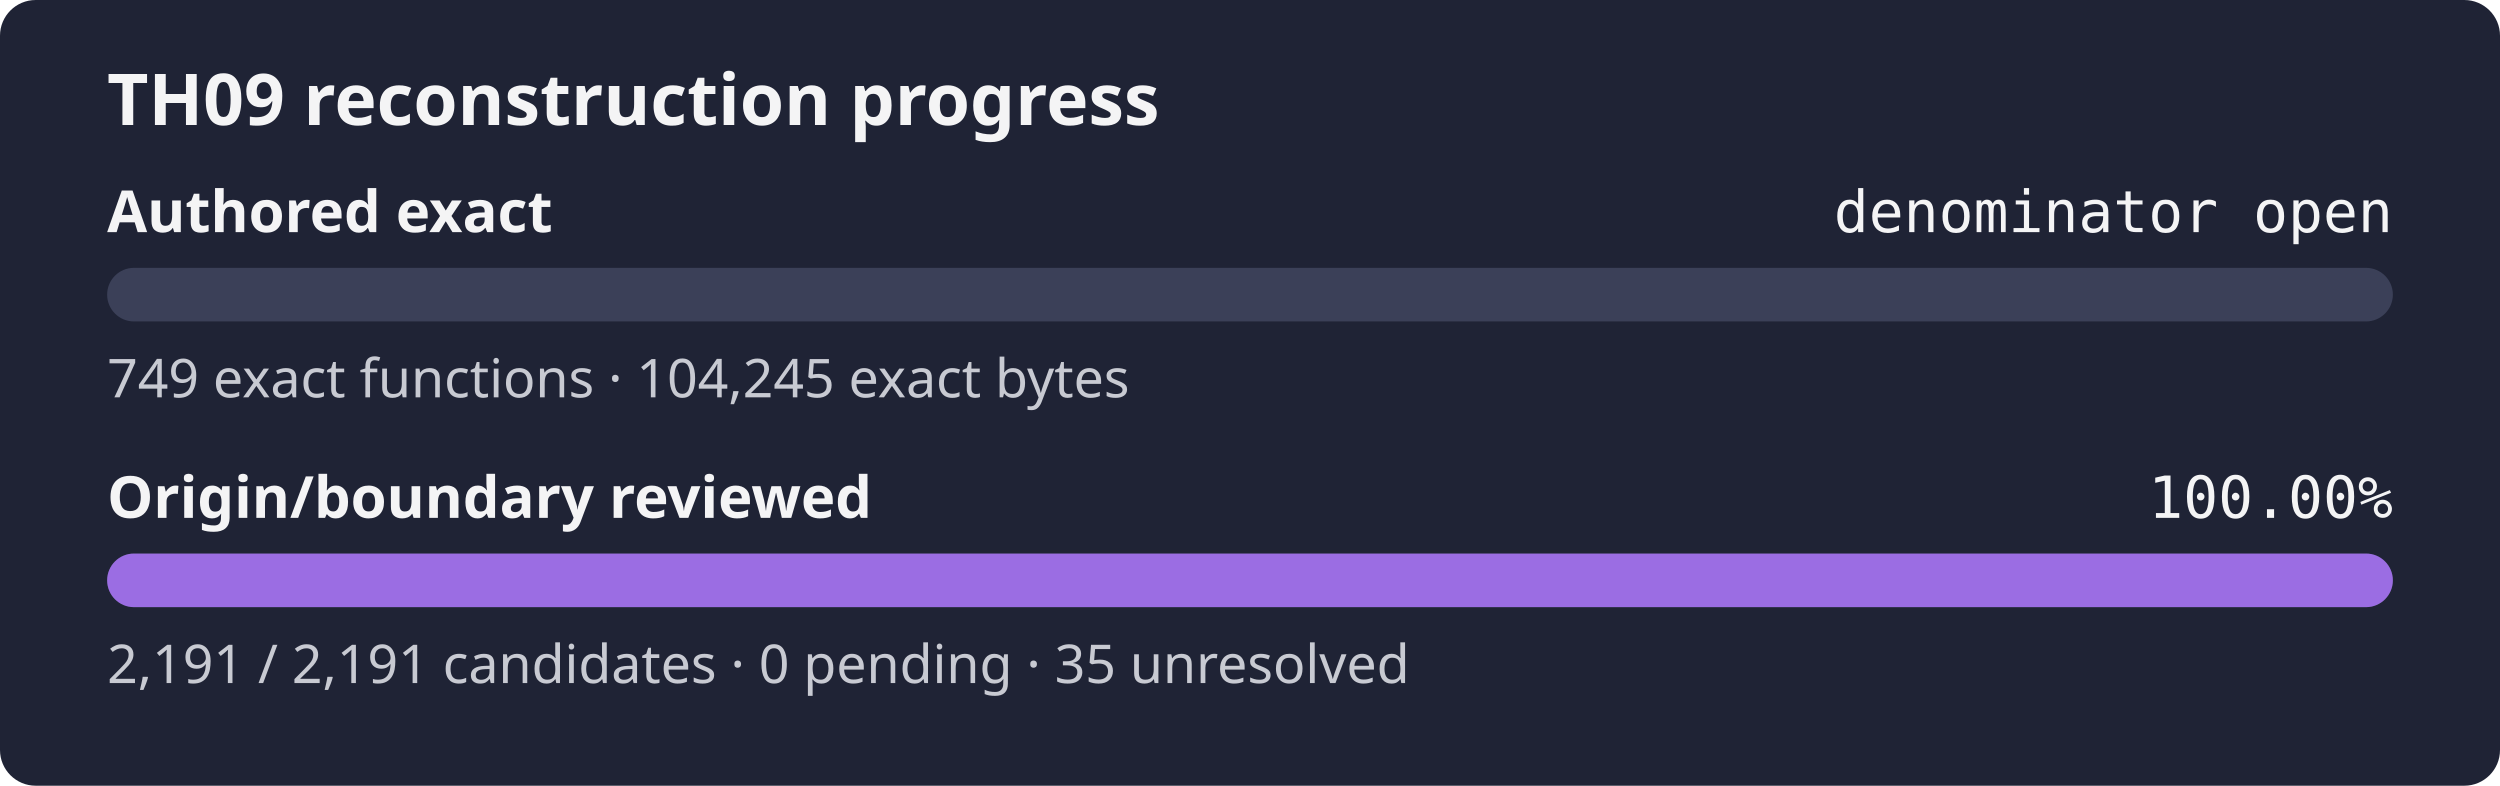
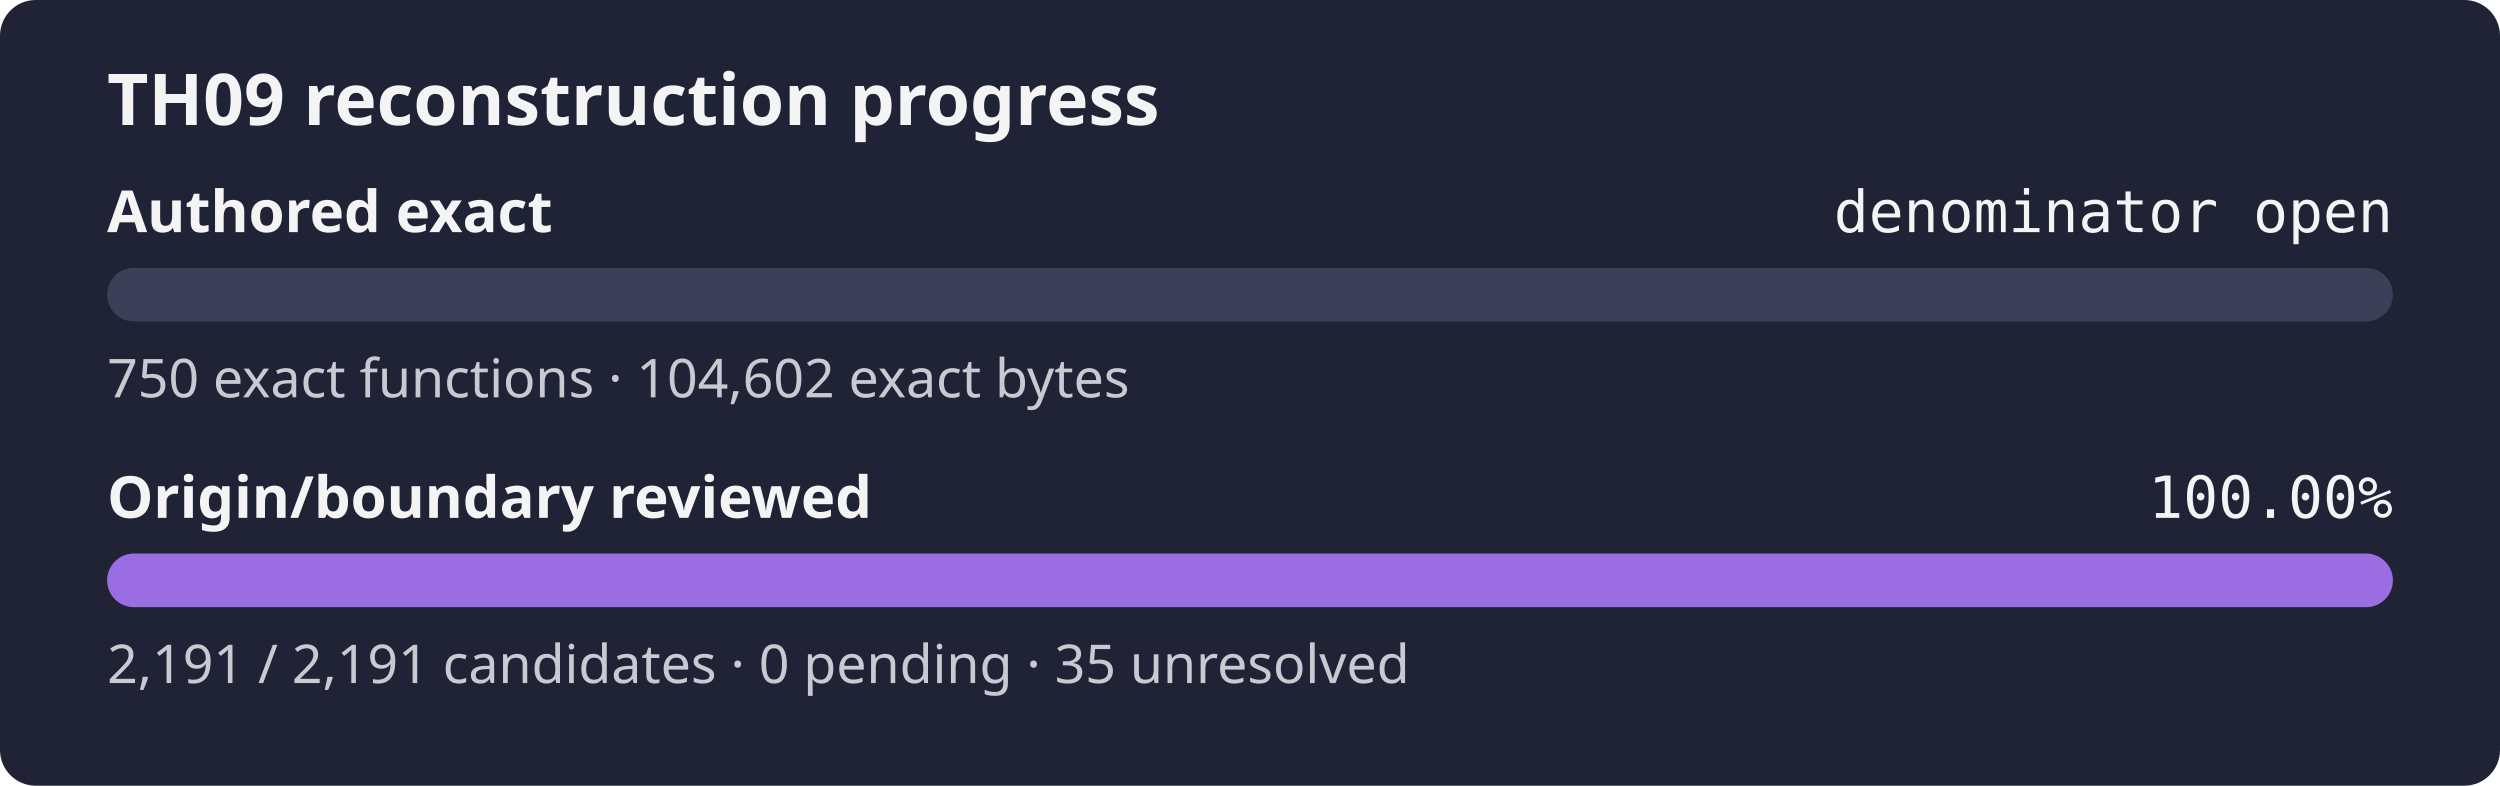
<svg xmlns="http://www.w3.org/2000/svg" width="560" height="176" role="img" aria-label="TH09 reconstruction progress: authored exact denominator open, origin review 100.00%">
  <rect width="560" height="176" rx="8" fill="#1f2335" />
  <text x="24" y="28" fill="#f4f4f5" font-family="sans-serif" font-size="16" font-weight="600">TH09 reconstruction progress</text>
  <text x="24" y="52" fill="#f4f4f5" font-family="sans-serif" font-size="13" font-weight="600">Authored exact</text>
  <text x="536" y="52" fill="#f4f4f5" text-anchor="end" font-family="monospace" font-size="13">denominator open</text>
  <rect x="24" y="60" width="512" height="12" rx="6" fill="#3b4058" />
  <rect x="24" y="60" width="0.00" height="12" rx="6" fill="#9b6de3" />
-   <text x="24" y="89" fill="#c8cad2" font-family="sans-serif" font-size="12">749 exact functions · 104,245 exact bytes</text>
+   <text x="24" y="89" fill="#c8cad2" font-family="sans-serif" font-size="12">750 exact functions · 104,602 exact bytes</text>
  <text x="24" y="116" fill="#f4f4f5" font-family="sans-serif" font-size="13" font-weight="600">Origin/boundary reviewed</text>
  <text x="536" y="116" fill="#f4f4f5" text-anchor="end" font-family="monospace" font-size="13">100.00%</text>
  <rect x="24" y="124" width="512" height="12" rx="6" fill="#3b4058" />
  <rect x="24" y="124" width="512.00" height="12" rx="6" fill="#9b6de3" />
  <text x="24" y="153" fill="#c8cad2" font-family="sans-serif" font-size="12">2,191 / 2,191 candidates · 0 pending · 35 unresolved</text>
</svg>
